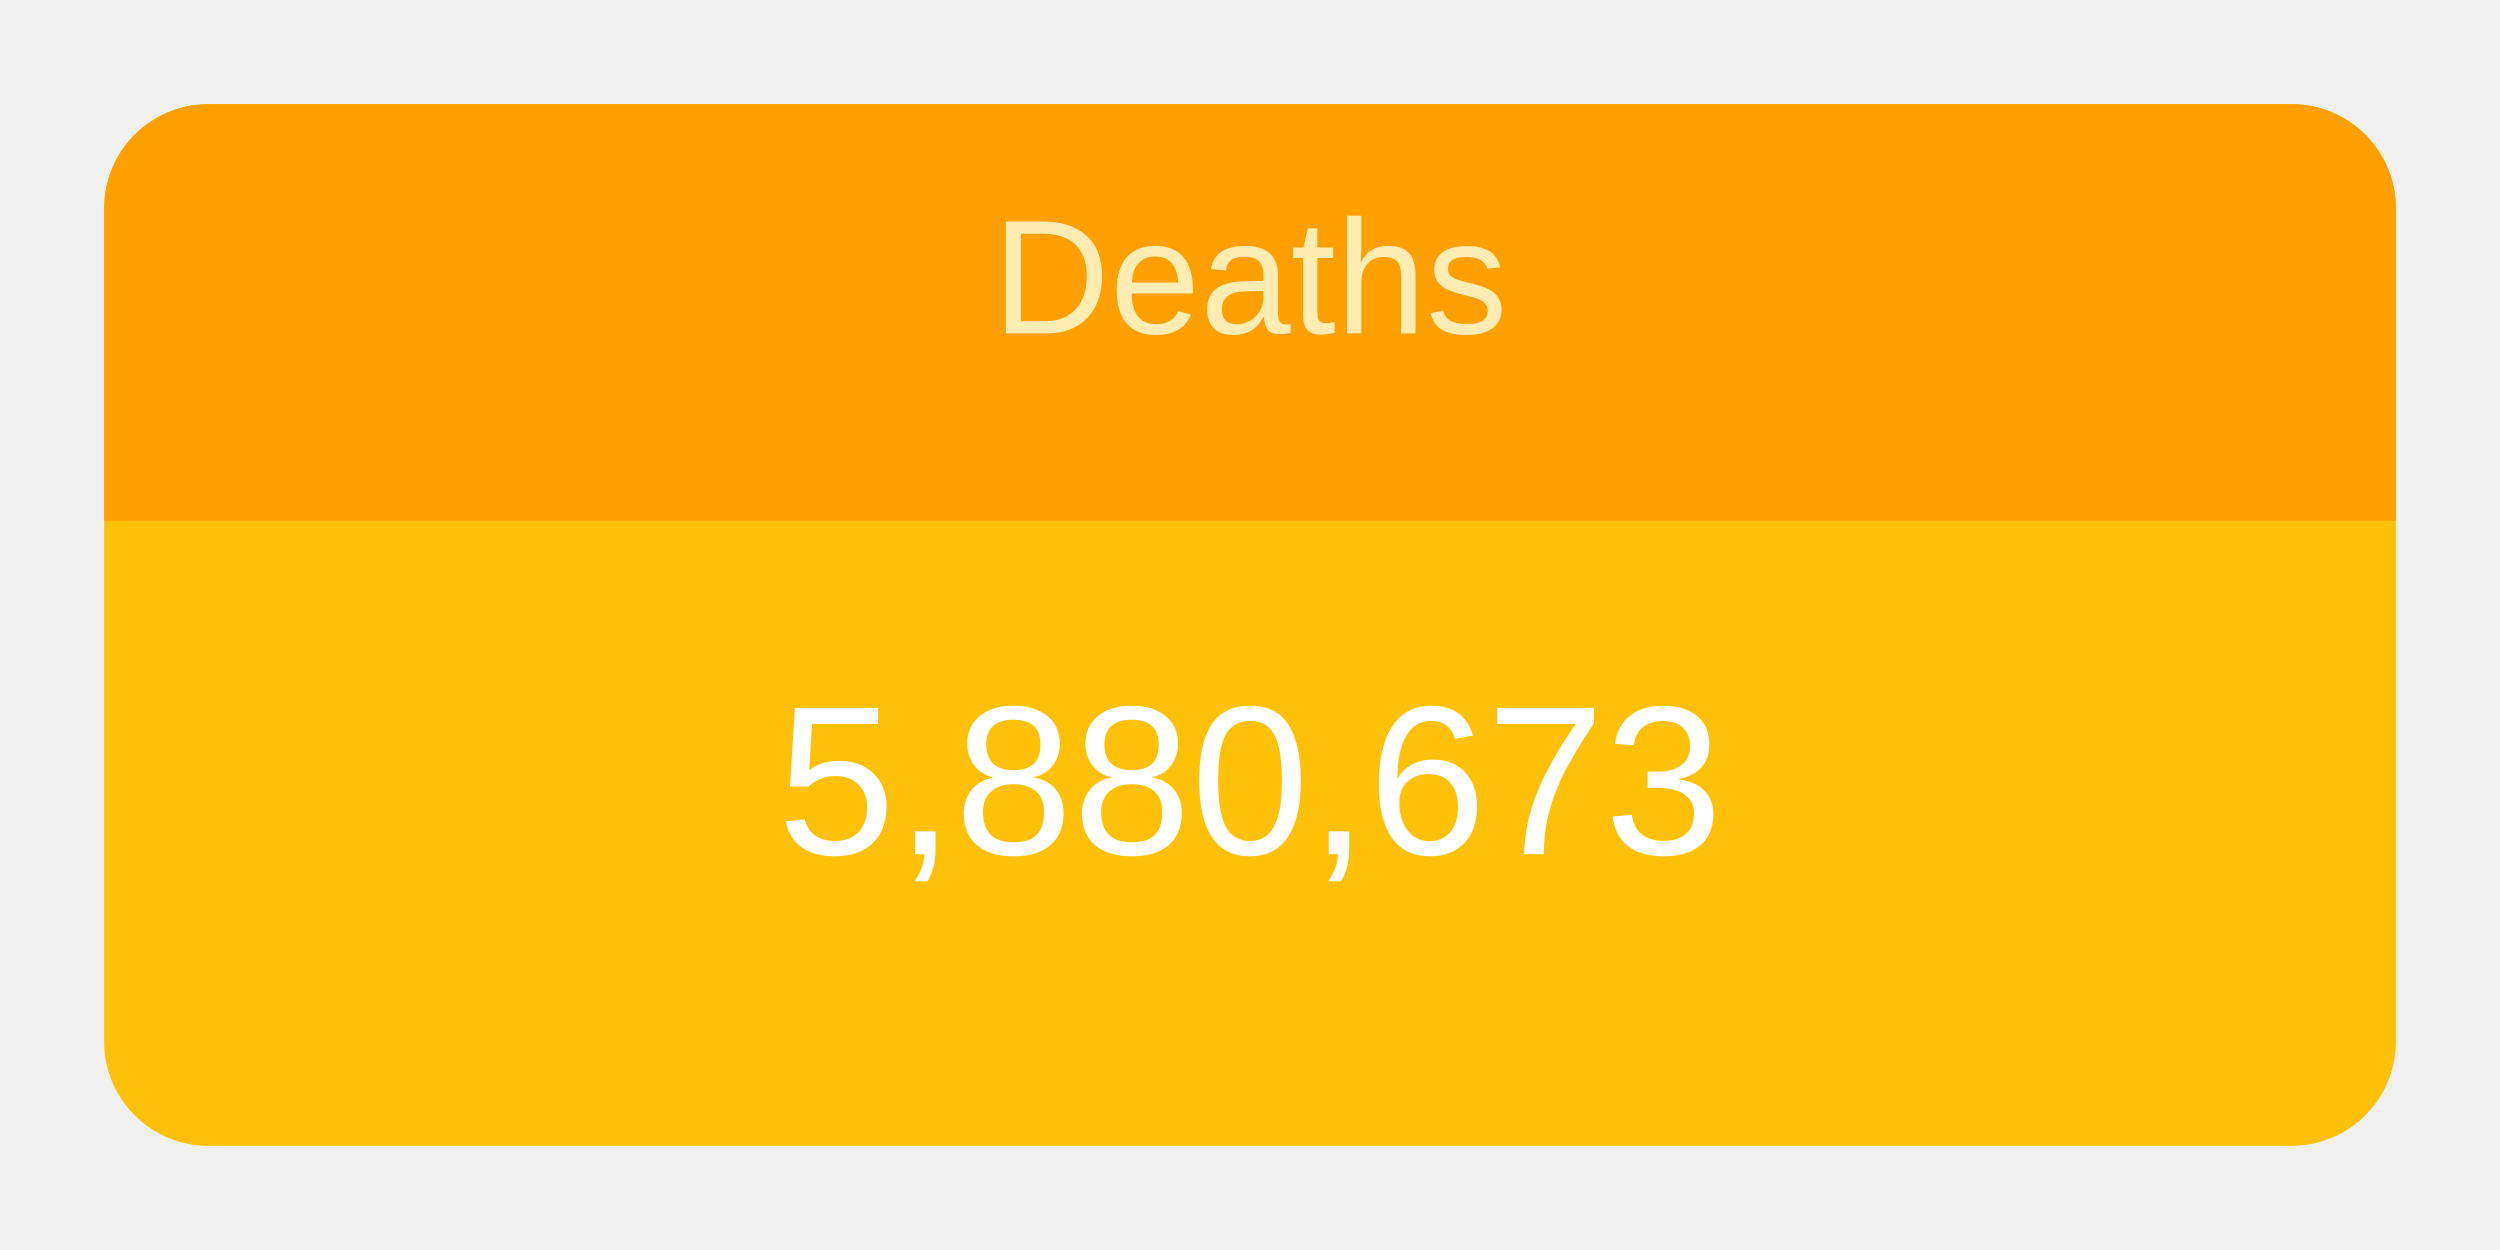
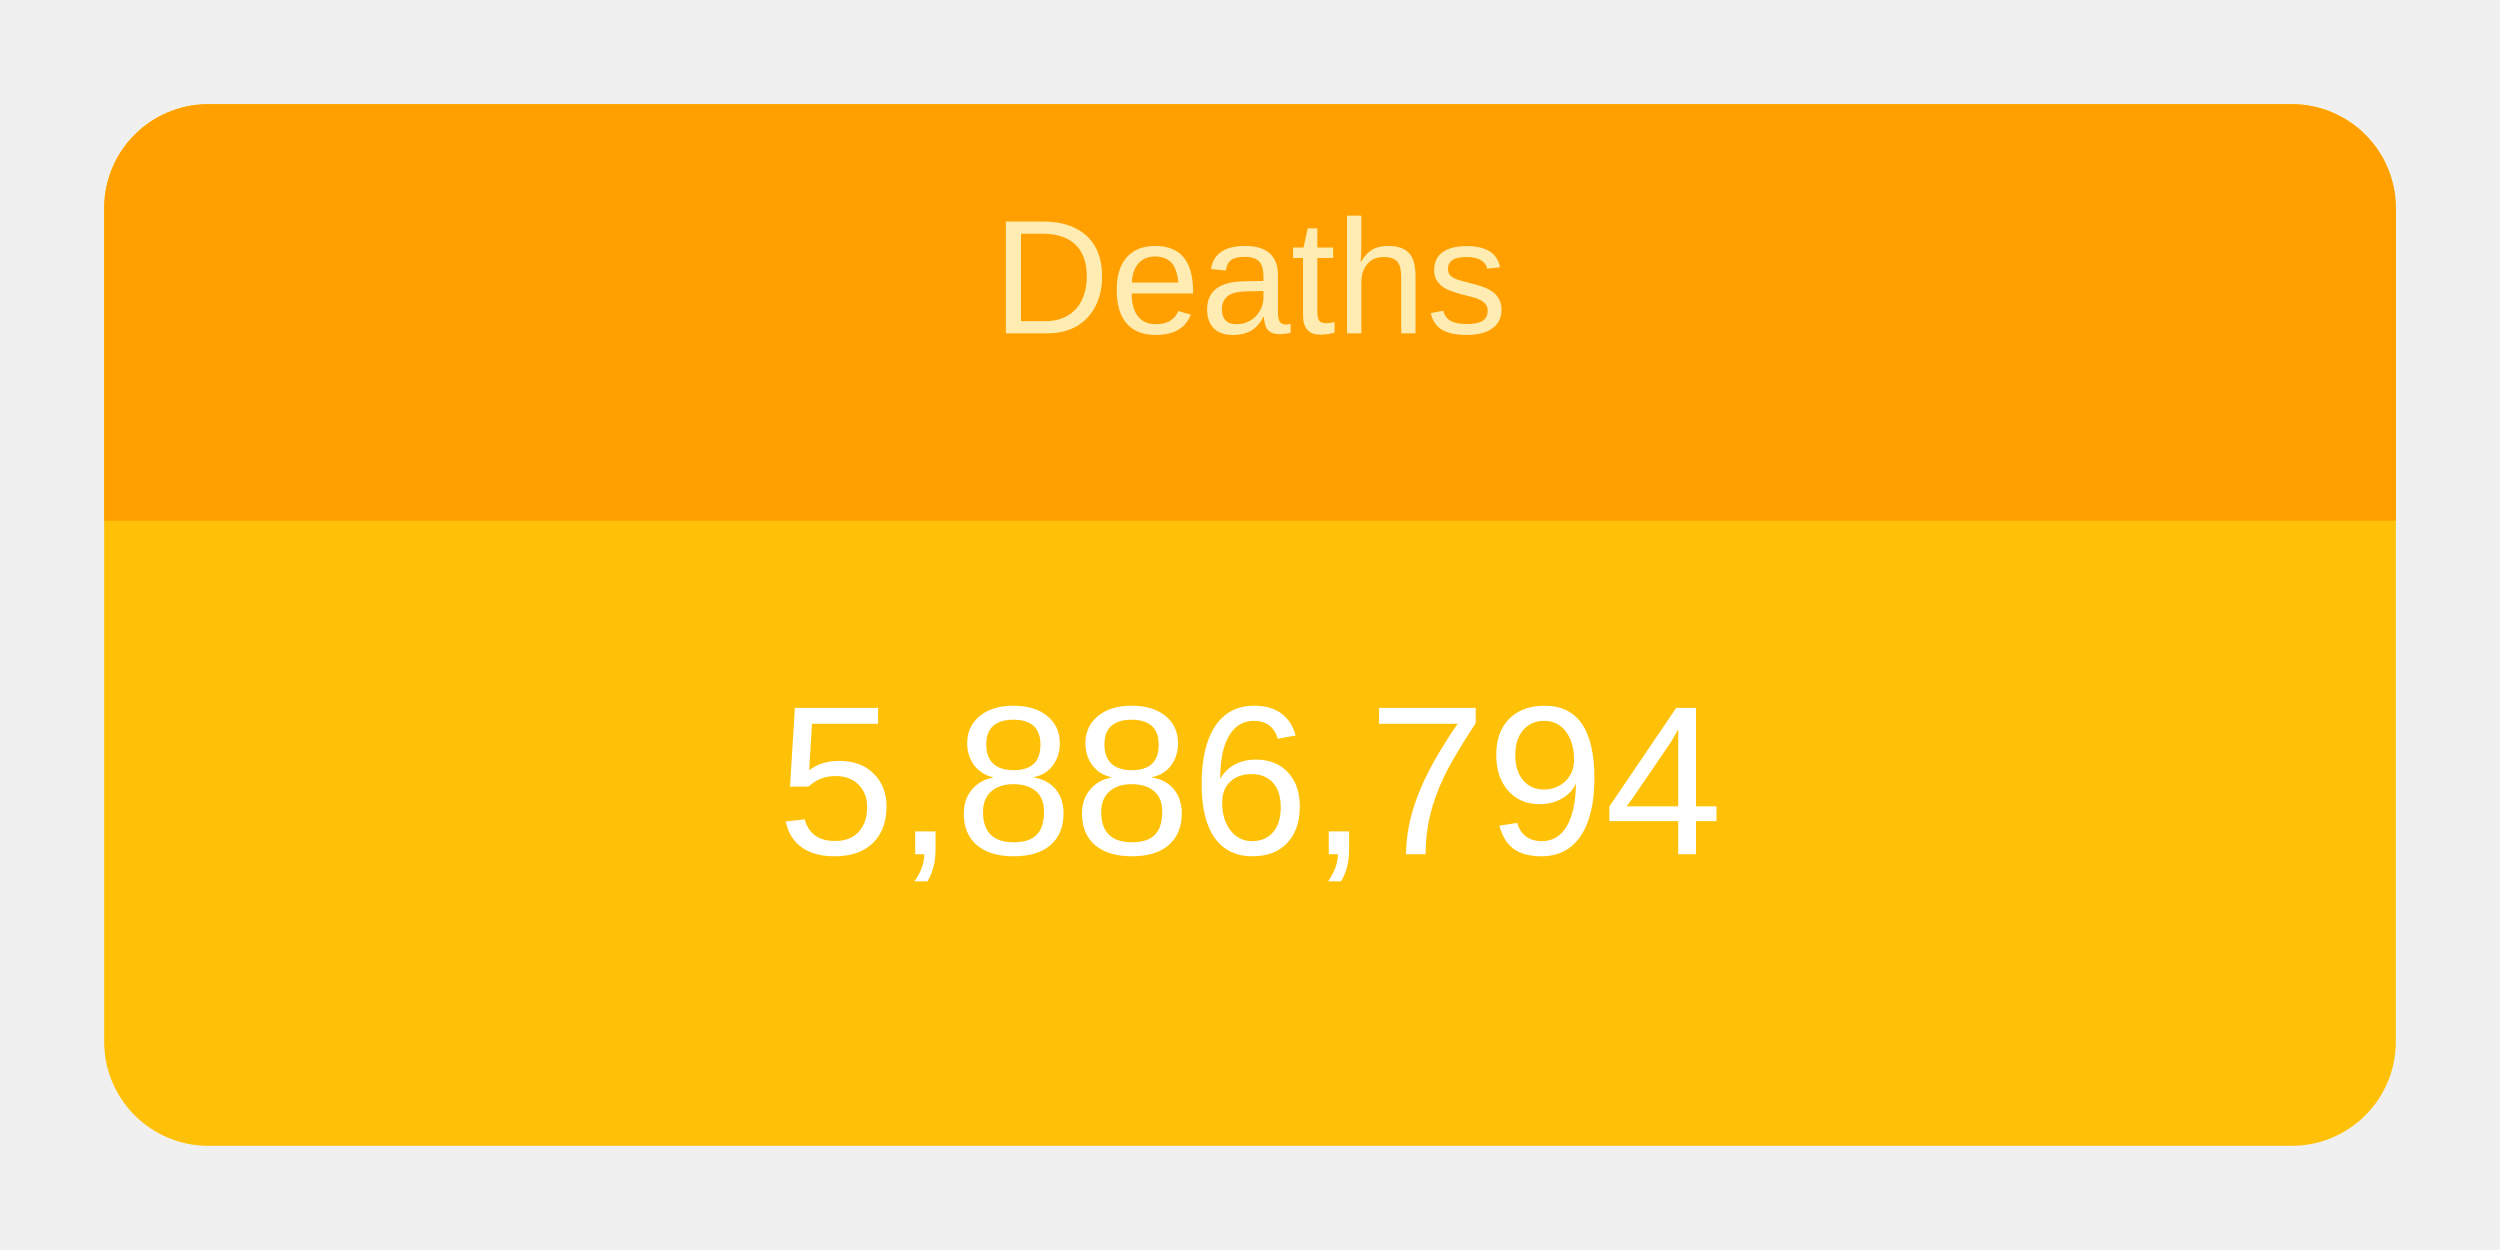
<svg xmlns="http://www.w3.org/2000/svg" height="120" viewBox="" width="240">
  <g transform="translate(10,10)">
    <rect rx="10" ry="10" width="220" height="100" style="fill: #ffc107; stroke-width: 5;" />
    <svg width="220" height="100">
      <text x="50%" y="72%" alignment-baseline="middle" text-anchor="middle" fill="white" font-size="1.7em" font-family="Arial, Helvetica, sans-serif">
-         5,880,673
+         5,886,794
      </text>
    </svg>
    <path fill="#FFA000" d=" M 210 0              a 10 10 0 0 1 10 10              v 30             h-220             v-30             a 10 10 0 0 1 10 -10" />
    <svg width="220" height="40">
      <text x="50%" y="55%" alignment-baseline="middle" text-anchor="middle" fill="#FFECB3" font-size="1.3em" font-family="Arial, Helvetica, sans-serif">
        Deaths
      </text>
    </svg>
  </g>
</svg>
